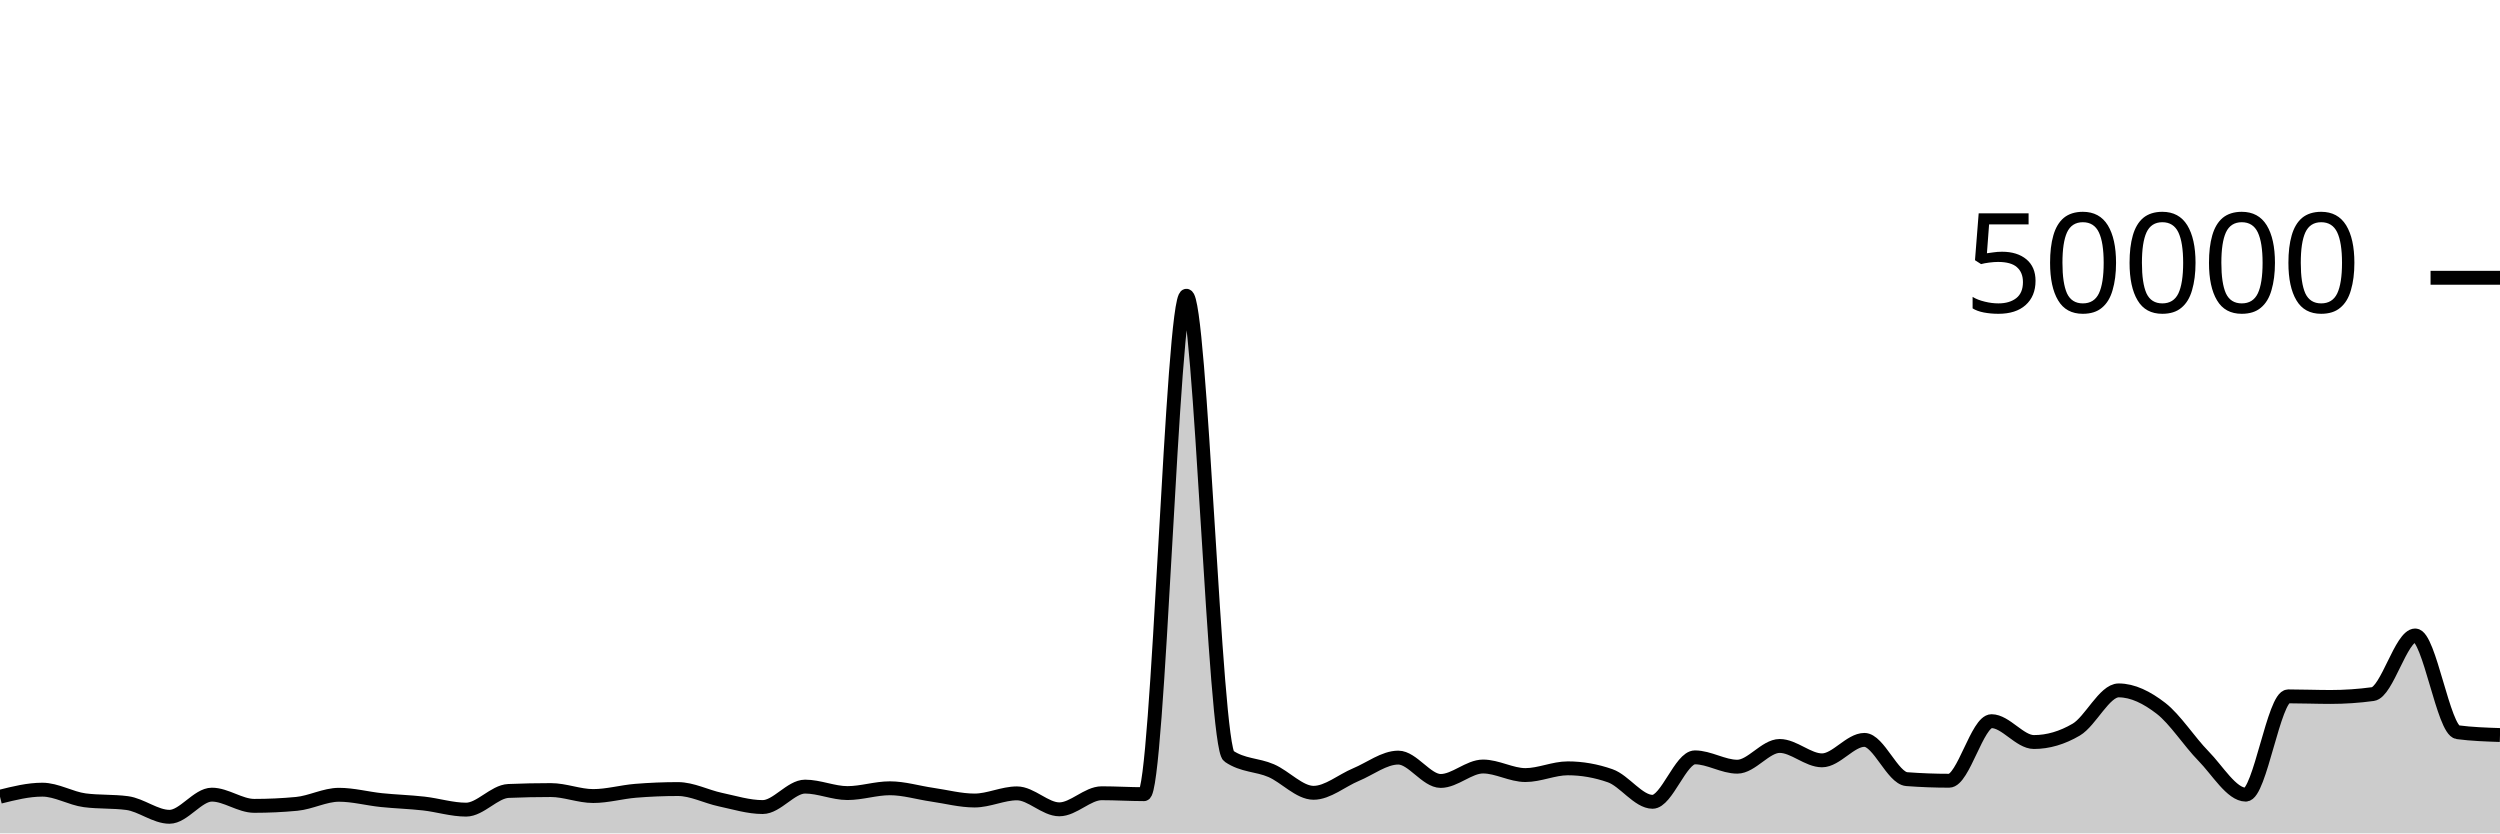
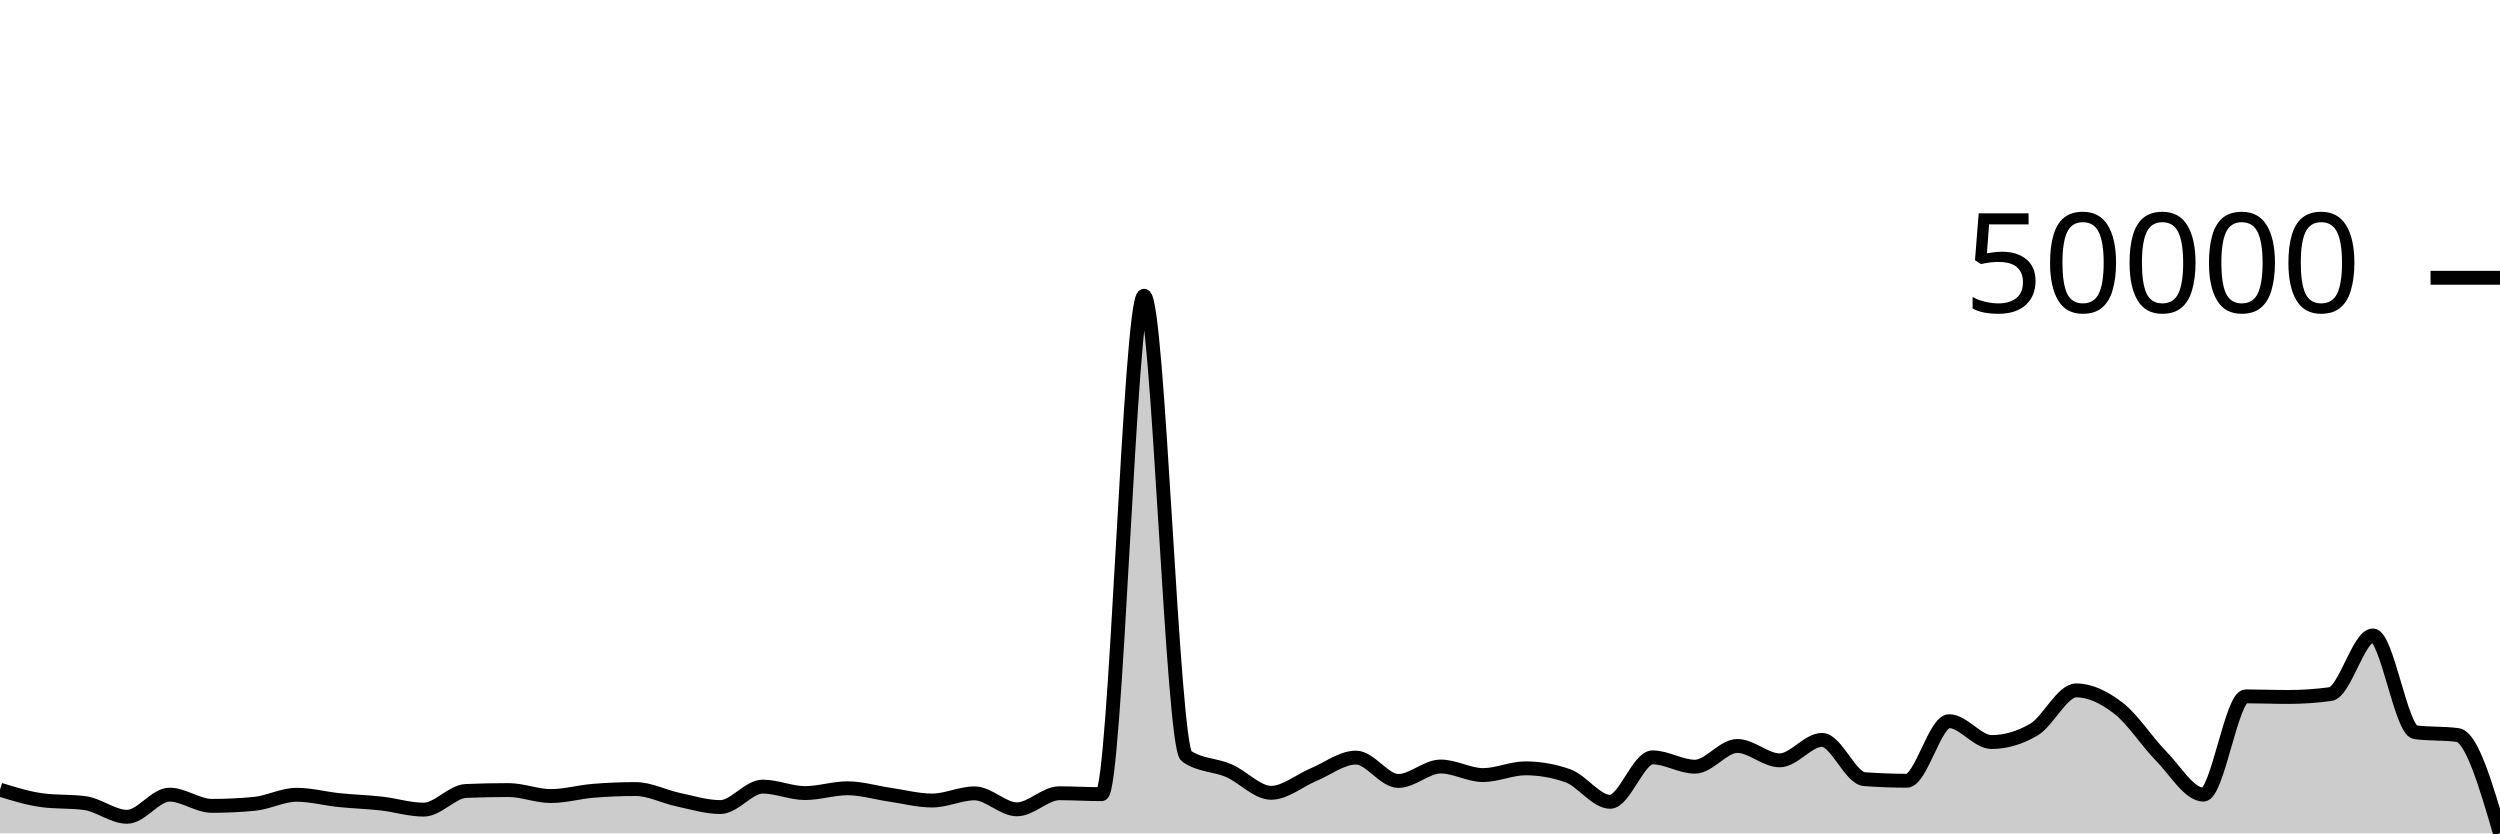
<svg xmlns="http://www.w3.org/2000/svg" viewBox="0 0 180 60">
  <g transform="translate(0,20)">
-     <path class="area" fill="rgba(0, 0, 0, 0.2)" d="M0,37.364C1.017,37.11,2.034,36.856,3.051,36.856C4.068,36.856,5.085,37.486,6.102,37.62C7.119,37.754,8.136,37.687,9.153,37.821C10.169,37.955,11.186,38.81,12.203,38.81C13.22,38.81,14.237,37.214,15.254,37.214C16.271,37.214,17.288,38.022,18.305,38.022C19.322,38.022,20.339,37.975,21.356,37.879C22.373,37.784,23.39,37.224,24.407,37.224C25.424,37.224,26.441,37.502,27.458,37.607C28.475,37.712,29.492,37.74,30.508,37.854C31.525,37.969,32.542,38.294,33.559,38.294C34.576,38.294,35.593,36.991,36.61,36.949C37.627,36.906,38.644,36.885,39.661,36.885C40.678,36.885,41.695,37.315,42.712,37.315C43.729,37.315,44.746,37.02,45.763,36.937C46.78,36.854,47.797,36.812,48.814,36.812C49.831,36.812,50.847,37.355,51.864,37.571C52.881,37.787,53.898,38.108,54.915,38.108C55.932,38.108,56.949,36.636,57.966,36.636C58.983,36.636,60,37.102,61.017,37.102C62.034,37.102,63.051,36.756,64.068,36.756C65.085,36.756,66.102,37.072,67.119,37.218C68.136,37.365,69.153,37.637,70.169,37.637C71.186,37.637,72.203,37.122,73.22,37.122C74.237,37.122,75.254,38.272,76.271,38.272C77.288,38.272,78.305,37.114,79.322,37.114C80.339,37.114,81.356,37.18,82.373,37.18C83.39,37.18,84.407,1.294,85.424,1.294C86.441,1.294,87.458,33.746,88.475,34.442C89.492,35.138,90.508,35.046,91.525,35.486C92.542,35.926,93.559,37.082,94.576,37.082C95.593,37.082,96.61,36.197,97.627,35.774C98.644,35.352,99.661,34.547,100.678,34.547C101.695,34.547,102.712,36.229,103.729,36.229C104.746,36.229,105.763,35.189,106.78,35.189C107.797,35.189,108.814,35.805,109.831,35.805C110.847,35.805,111.864,35.32,112.881,35.32C113.898,35.32,114.915,35.498,115.932,35.854C116.949,36.209,117.966,37.73,118.983,37.73C120,37.73,121.017,34.53,122.034,34.53C123.051,34.53,124.068,35.202,125.085,35.202C126.102,35.202,127.119,33.709,128.136,33.709C129.153,33.709,130.169,34.745,131.186,34.745C132.203,34.745,133.22,33.272,134.237,33.272C135.254,33.272,136.271,36.022,137.288,36.098C138.305,36.175,139.322,36.213,140.339,36.213C141.356,36.213,142.373,31.924,143.39,31.924C144.407,31.924,145.424,33.426,146.441,33.426C147.458,33.426,148.475,33.128,149.492,32.531C150.508,31.934,151.525,29.708,152.542,29.708C153.559,29.708,154.576,30.216,155.593,31.002C156.61,31.789,157.627,33.394,158.644,34.429C159.661,35.464,160.678,37.214,161.695,37.214C162.712,37.214,163.729,30.138,164.746,30.138C165.763,30.138,166.78,30.181,167.797,30.181C168.814,30.181,169.831,30.112,170.847,29.974C171.864,29.835,172.881,25.752,173.898,25.752C174.915,25.752,175.932,32.586,176.949,32.72C177.966,32.854,178.983,32.888,180,32.922L180,40C178.983,40,177.966,40,176.949,40C175.932,40,174.915,40,173.898,40C172.881,40,171.864,40,170.847,40C169.831,40,168.814,40,167.797,40C166.78,40,165.763,40,164.746,40C163.729,40,162.712,40,161.695,40C160.678,40,159.661,40,158.644,40C157.627,40,156.61,40,155.593,40C154.576,40,153.559,40,152.542,40C151.525,40,150.508,40,149.492,40C148.475,40,147.458,40,146.441,40C145.424,40,144.407,40,143.39,40C142.373,40,141.356,40,140.339,40C139.322,40,138.305,40,137.288,40C136.271,40,135.254,40,134.237,40C133.22,40,132.203,40,131.186,40C130.169,40,129.153,40,128.136,40C127.119,40,126.102,40,125.085,40C124.068,40,123.051,40,122.034,40C121.017,40,120,40,118.983,40C117.966,40,116.949,40,115.932,40C114.915,40,113.898,40,112.881,40C111.864,40,110.847,40,109.831,40C108.814,40,107.797,40,106.78,40C105.763,40,104.746,40,103.729,40C102.712,40,101.695,40,100.678,40C99.661,40,98.644,40,97.627,40C96.61,40,95.593,40,94.576,40C93.559,40,92.542,40,91.525,40C90.508,40,89.492,40,88.475,40C87.458,40,86.441,40,85.424,40C84.407,40,83.39,40,82.373,40C81.356,40,80.339,40,79.322,40C78.305,40,77.288,40,76.271,40C75.254,40,74.237,40,73.22,40C72.203,40,71.186,40,70.169,40C69.153,40,68.136,40,67.119,40C66.102,40,65.085,40,64.068,40C63.051,40,62.034,40,61.017,40C60,40,58.983,40,57.966,40C56.949,40,55.932,40,54.915,40C53.898,40,52.881,40,51.864,40C50.847,40,49.831,40,48.814,40C47.797,40,46.78,40,45.763,40C44.746,40,43.729,40,42.712,40C41.695,40,40.678,40,39.661,40C38.644,40,37.627,40,36.61,40C35.593,40,34.576,40,33.559,40C32.542,40,31.525,40,30.508,40C29.492,40,28.475,40,27.458,40C26.441,40,25.424,40,24.407,40C23.39,40,22.373,40,21.356,40C20.339,40,19.322,40,18.305,40C17.288,40,16.271,40,15.254,40C14.237,40,13.22,40,12.203,40C11.186,40,10.169,40,9.153,40C8.136,40,7.119,40,6.102,40C5.085,40,4.068,40,3.051,40C2.034,40,1.017,40,0,40Z" />
-     <path class="line" stroke="black" fill="none" d="M0,37.364C1.017,37.11,2.034,36.856,3.051,36.856C4.068,36.856,5.085,37.486,6.102,37.62C7.119,37.754,8.136,37.687,9.153,37.821C10.169,37.955,11.186,38.81,12.203,38.81C13.22,38.81,14.237,37.214,15.254,37.214C16.271,37.214,17.288,38.022,18.305,38.022C19.322,38.022,20.339,37.975,21.356,37.879C22.373,37.784,23.39,37.224,24.407,37.224C25.424,37.224,26.441,37.502,27.458,37.607C28.475,37.712,29.492,37.74,30.508,37.854C31.525,37.969,32.542,38.294,33.559,38.294C34.576,38.294,35.593,36.991,36.61,36.949C37.627,36.906,38.644,36.885,39.661,36.885C40.678,36.885,41.695,37.315,42.712,37.315C43.729,37.315,44.746,37.02,45.763,36.937C46.78,36.854,47.797,36.812,48.814,36.812C49.831,36.812,50.847,37.355,51.864,37.571C52.881,37.787,53.898,38.108,54.915,38.108C55.932,38.108,56.949,36.636,57.966,36.636C58.983,36.636,60,37.102,61.017,37.102C62.034,37.102,63.051,36.756,64.068,36.756C65.085,36.756,66.102,37.072,67.119,37.218C68.136,37.365,69.153,37.637,70.169,37.637C71.186,37.637,72.203,37.122,73.22,37.122C74.237,37.122,75.254,38.272,76.271,38.272C77.288,38.272,78.305,37.114,79.322,37.114C80.339,37.114,81.356,37.18,82.373,37.18C83.39,37.18,84.407,1.294,85.424,1.294C86.441,1.294,87.458,33.746,88.475,34.442C89.492,35.138,90.508,35.046,91.525,35.486C92.542,35.926,93.559,37.082,94.576,37.082C95.593,37.082,96.61,36.197,97.627,35.774C98.644,35.352,99.661,34.547,100.678,34.547C101.695,34.547,102.712,36.229,103.729,36.229C104.746,36.229,105.763,35.189,106.78,35.189C107.797,35.189,108.814,35.805,109.831,35.805C110.847,35.805,111.864,35.32,112.881,35.32C113.898,35.32,114.915,35.498,115.932,35.854C116.949,36.209,117.966,37.73,118.983,37.73C120,37.73,121.017,34.53,122.034,34.53C123.051,34.53,124.068,35.202,125.085,35.202C126.102,35.202,127.119,33.709,128.136,33.709C129.153,33.709,130.169,34.745,131.186,34.745C132.203,34.745,133.22,33.272,134.237,33.272C135.254,33.272,136.271,36.022,137.288,36.098C138.305,36.175,139.322,36.213,140.339,36.213C141.356,36.213,142.373,31.924,143.39,31.924C144.407,31.924,145.424,33.426,146.441,33.426C147.458,33.426,148.475,33.128,149.492,32.531C150.508,31.934,151.525,29.708,152.542,29.708C153.559,29.708,154.576,30.216,155.593,31.002C156.61,31.789,157.627,33.394,158.644,34.429C159.661,35.464,160.678,37.214,161.695,37.214C162.712,37.214,163.729,30.138,164.746,30.138C165.763,30.138,166.78,30.181,167.797,30.181C168.814,30.181,169.831,30.112,170.847,29.974C171.864,29.835,172.881,25.752,173.898,25.752C174.915,25.752,175.932,32.586,176.949,32.72C177.966,32.854,178.983,32.888,180,32.922" />
+     <path class="area" fill="rgba(0, 0, 0, 0.2)" d="M0,36.856C1.017,37.171,2.034,37.486,3.051,37.62C4.068,37.754,5.085,37.687,6.102,37.821C7.119,37.955,8.136,38.81,9.153,38.81C10.169,38.81,11.186,37.214,12.203,37.214C13.22,37.214,14.237,38.022,15.254,38.022C16.271,38.022,17.288,37.975,18.305,37.879C19.322,37.784,20.339,37.224,21.356,37.224C22.373,37.224,23.39,37.502,24.407,37.607C25.424,37.712,26.441,37.74,27.458,37.854C28.475,37.969,29.492,38.294,30.508,38.294C31.525,38.294,32.542,36.991,33.559,36.949C34.576,36.906,35.593,36.885,36.61,36.885C37.627,36.885,38.644,37.315,39.661,37.315C40.678,37.315,41.695,37.02,42.712,36.937C43.729,36.854,44.746,36.812,45.763,36.812C46.78,36.812,47.797,37.355,48.814,37.571C49.831,37.787,50.847,38.108,51.864,38.108C52.881,38.108,53.898,36.636,54.915,36.636C55.932,36.636,56.949,37.102,57.966,37.102C58.983,37.102,60,36.756,61.017,36.756C62.034,36.756,63.051,37.072,64.068,37.218C65.085,37.365,66.102,37.637,67.119,37.637C68.136,37.637,69.153,37.122,70.169,37.122C71.186,37.122,72.203,38.272,73.22,38.272C74.237,38.272,75.254,37.114,76.271,37.114C77.288,37.114,78.305,37.18,79.322,37.18C80.339,37.18,81.356,1.294,82.373,1.294C83.39,1.294,84.407,33.746,85.424,34.442C86.441,35.138,87.458,35.046,88.475,35.486C89.492,35.926,90.508,37.082,91.525,37.082C92.542,37.082,93.559,36.197,94.576,35.774C95.593,35.352,96.61,34.547,97.627,34.547C98.644,34.547,99.661,36.229,100.678,36.229C101.695,36.229,102.712,35.189,103.729,35.189C104.746,35.189,105.763,35.805,106.78,35.805C107.797,35.805,108.814,35.32,109.831,35.32C110.847,35.32,111.864,35.498,112.881,35.854C113.898,36.209,114.915,37.73,115.932,37.73C116.949,37.73,117.966,34.53,118.983,34.53C120,34.53,121.017,35.202,122.034,35.202C123.051,35.202,124.068,33.709,125.085,33.709C126.102,33.709,127.119,34.745,128.136,34.745C129.153,34.745,130.169,33.272,131.186,33.272C132.203,33.272,133.22,36.022,134.237,36.098C135.254,36.175,136.271,36.213,137.288,36.213C138.305,36.213,139.322,31.924,140.339,31.924C141.356,31.924,142.373,33.426,143.39,33.426C144.407,33.426,145.424,33.128,146.441,32.531C147.458,31.934,148.475,29.708,149.492,29.708C150.508,29.708,151.525,30.216,152.542,31.002C153.559,31.789,154.576,33.394,155.593,34.429C156.61,35.464,157.627,37.214,158.644,37.214C159.661,37.214,160.678,30.138,161.695,30.138C162.712,30.138,163.729,30.181,164.746,30.181C165.763,30.181,166.78,30.112,167.797,29.974C168.814,29.835,169.831,25.752,170.847,25.752C171.864,25.752,172.881,32.586,173.898,32.72C174.915,32.854,175.932,32.787,176.949,32.922C177.966,33.056,178.983,36.528,180,40L180,40C178.983,40,177.966,40,176.949,40C175.932,40,174.915,40,173.898,40C172.881,40,171.864,40,170.847,40C169.831,40,168.814,40,167.797,40C166.78,40,165.763,40,164.746,40C163.729,40,162.712,40,161.695,40C160.678,40,159.661,40,158.644,40C157.627,40,156.61,40,155.593,40C154.576,40,153.559,40,152.542,40C151.525,40,150.508,40,149.492,40C148.475,40,147.458,40,146.441,40C145.424,40,144.407,40,143.39,40C142.373,40,141.356,40,140.339,40C139.322,40,138.305,40,137.288,40C136.271,40,135.254,40,134.237,40C133.22,40,132.203,40,131.186,40C130.169,40,129.153,40,128.136,40C127.119,40,126.102,40,125.085,40C124.068,40,123.051,40,122.034,40C121.017,40,120,40,118.983,40C117.966,40,116.949,40,115.932,40C114.915,40,113.898,40,112.881,40C111.864,40,110.847,40,109.831,40C108.814,40,107.797,40,106.78,40C105.763,40,104.746,40,103.729,40C102.712,40,101.695,40,100.678,40C99.661,40,98.644,40,97.627,40C96.61,40,95.593,40,94.576,40C93.559,40,92.542,40,91.525,40C90.508,40,89.492,40,88.475,40C87.458,40,86.441,40,85.424,40C84.407,40,83.39,40,82.373,40C81.356,40,80.339,40,79.322,40C78.305,40,77.288,40,76.271,40C75.254,40,74.237,40,73.22,40C72.203,40,71.186,40,70.169,40C69.153,40,68.136,40,67.119,40C66.102,40,65.085,40,64.068,40C63.051,40,62.034,40,61.017,40C60,40,58.983,40,57.966,40C56.949,40,55.932,40,54.915,40C53.898,40,52.881,40,51.864,40C50.847,40,49.831,40,48.814,40C47.797,40,46.78,40,45.763,40C44.746,40,43.729,40,42.712,40C41.695,40,40.678,40,39.661,40C38.644,40,37.627,40,36.61,40C35.593,40,34.576,40,33.559,40C32.542,40,31.525,40,30.508,40C29.492,40,28.475,40,27.458,40C26.441,40,25.424,40,24.407,40C23.39,40,22.373,40,21.356,40C20.339,40,19.322,40,18.305,40C17.288,40,16.271,40,15.254,40C14.237,40,13.22,40,12.203,40C11.186,40,10.169,40,9.153,40C8.136,40,7.119,40,6.102,40C5.085,40,4.068,40,3.051,40C2.034,40,1.017,40,0,40Z" />
+     <path class="line" stroke="black" fill="none" d="M0,36.856C1.017,37.171,2.034,37.486,3.051,37.62C4.068,37.754,5.085,37.687,6.102,37.821C7.119,37.955,8.136,38.81,9.153,38.81C10.169,38.81,11.186,37.214,12.203,37.214C13.22,37.214,14.237,38.022,15.254,38.022C16.271,38.022,17.288,37.975,18.305,37.879C19.322,37.784,20.339,37.224,21.356,37.224C22.373,37.224,23.39,37.502,24.407,37.607C25.424,37.712,26.441,37.74,27.458,37.854C28.475,37.969,29.492,38.294,30.508,38.294C31.525,38.294,32.542,36.991,33.559,36.949C34.576,36.906,35.593,36.885,36.61,36.885C37.627,36.885,38.644,37.315,39.661,37.315C40.678,37.315,41.695,37.02,42.712,36.937C43.729,36.854,44.746,36.812,45.763,36.812C46.78,36.812,47.797,37.355,48.814,37.571C49.831,37.787,50.847,38.108,51.864,38.108C52.881,38.108,53.898,36.636,54.915,36.636C55.932,36.636,56.949,37.102,57.966,37.102C58.983,37.102,60,36.756,61.017,36.756C62.034,36.756,63.051,37.072,64.068,37.218C65.085,37.365,66.102,37.637,67.119,37.637C68.136,37.637,69.153,37.122,70.169,37.122C71.186,37.122,72.203,38.272,73.22,38.272C74.237,38.272,75.254,37.114,76.271,37.114C77.288,37.114,78.305,37.18,79.322,37.18C80.339,37.18,81.356,1.294,82.373,1.294C83.39,1.294,84.407,33.746,85.424,34.442C86.441,35.138,87.458,35.046,88.475,35.486C89.492,35.926,90.508,37.082,91.525,37.082C92.542,37.082,93.559,36.197,94.576,35.774C95.593,35.352,96.61,34.547,97.627,34.547C98.644,34.547,99.661,36.229,100.678,36.229C101.695,36.229,102.712,35.189,103.729,35.189C104.746,35.189,105.763,35.805,106.78,35.805C107.797,35.805,108.814,35.32,109.831,35.32C110.847,35.32,111.864,35.498,112.881,35.854C113.898,36.209,114.915,37.73,115.932,37.73C116.949,37.73,117.966,34.53,118.983,34.53C120,34.53,121.017,35.202,122.034,35.202C123.051,35.202,124.068,33.709,125.085,33.709C126.102,33.709,127.119,34.745,128.136,34.745C129.153,34.745,130.169,33.272,131.186,33.272C132.203,33.272,133.22,36.022,134.237,36.098C135.254,36.175,136.271,36.213,137.288,36.213C138.305,36.213,139.322,31.924,140.339,31.924C141.356,31.924,142.373,33.426,143.39,33.426C144.407,33.426,145.424,33.128,146.441,32.531C147.458,31.934,148.475,29.708,149.492,29.708C150.508,29.708,151.525,30.216,152.542,31.002C153.559,31.789,154.576,33.394,155.593,34.429C156.61,35.464,157.627,37.214,158.644,37.214C159.661,37.214,160.678,30.138,161.695,30.138C162.712,30.138,163.729,30.181,164.746,30.181C165.763,30.181,166.78,30.112,167.797,29.974C168.814,29.835,169.831,25.752,170.847,25.752C171.864,25.752,172.881,32.586,173.898,32.72C174.915,32.854,175.932,32.787,176.949,32.922C177.966,33.056,178.983,36.528,180,40" />
    <path class="axis-ceiling" stroke-width="1" stroke="black" fill="none" d="M175,0L180,0" />
    <text class="axis-ceiling-label" font-family="sans-serif" text-anchor="end" font-size="10px" x="170" y="2.5">50000</text>
  </g>
</svg>
